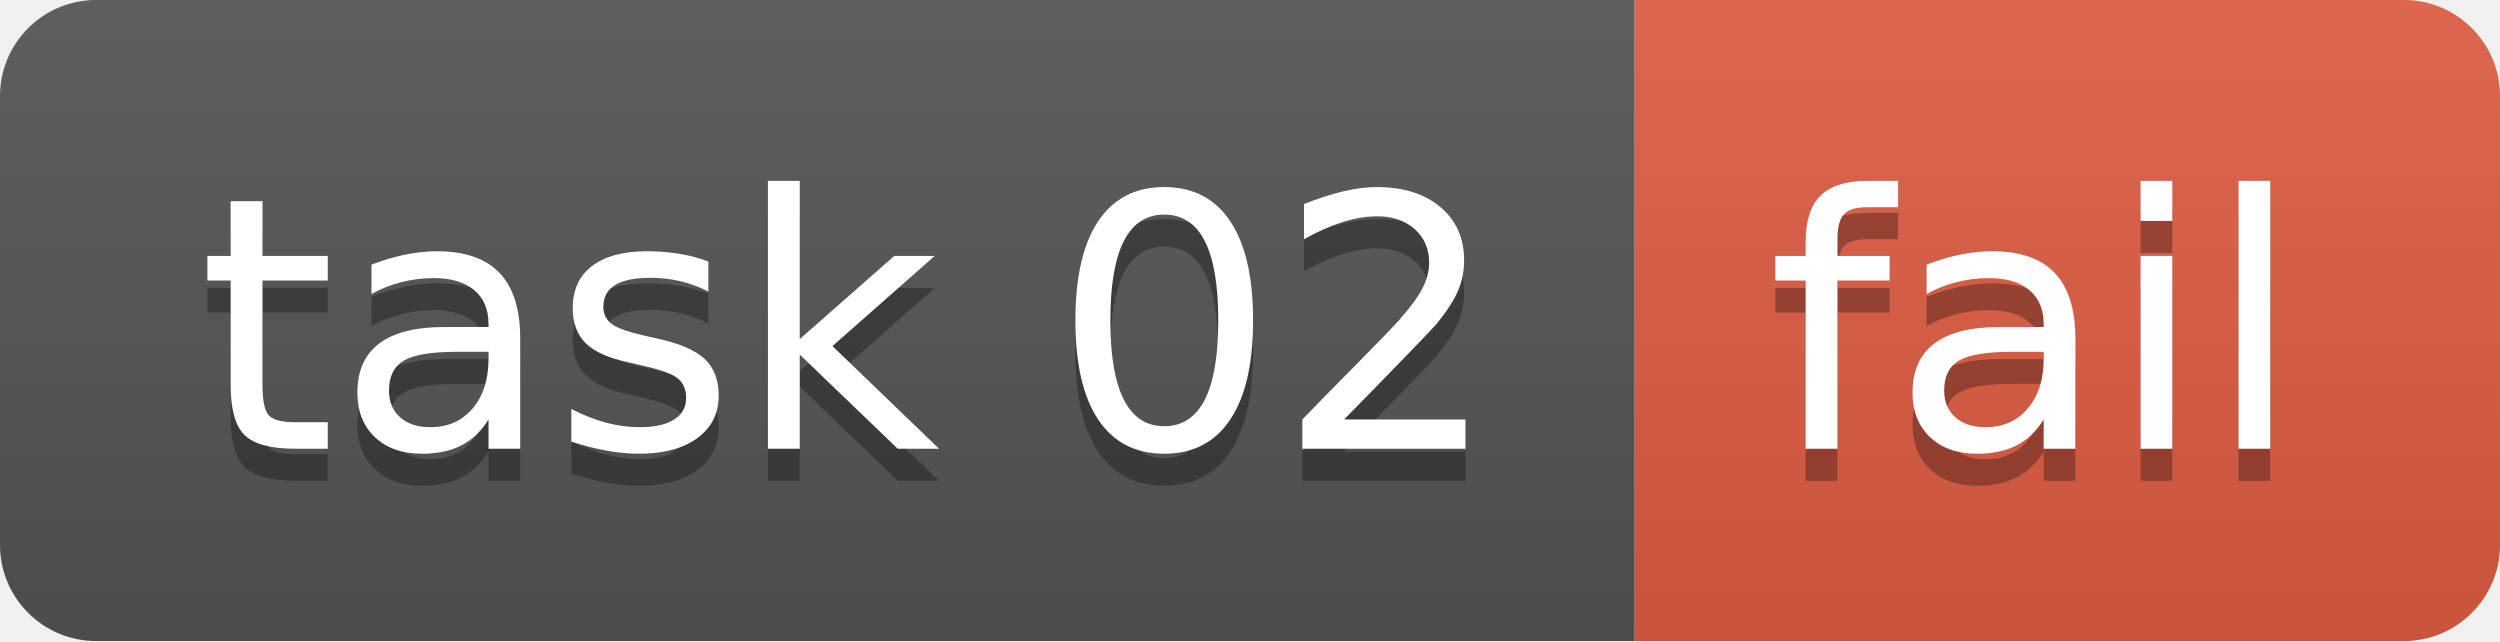
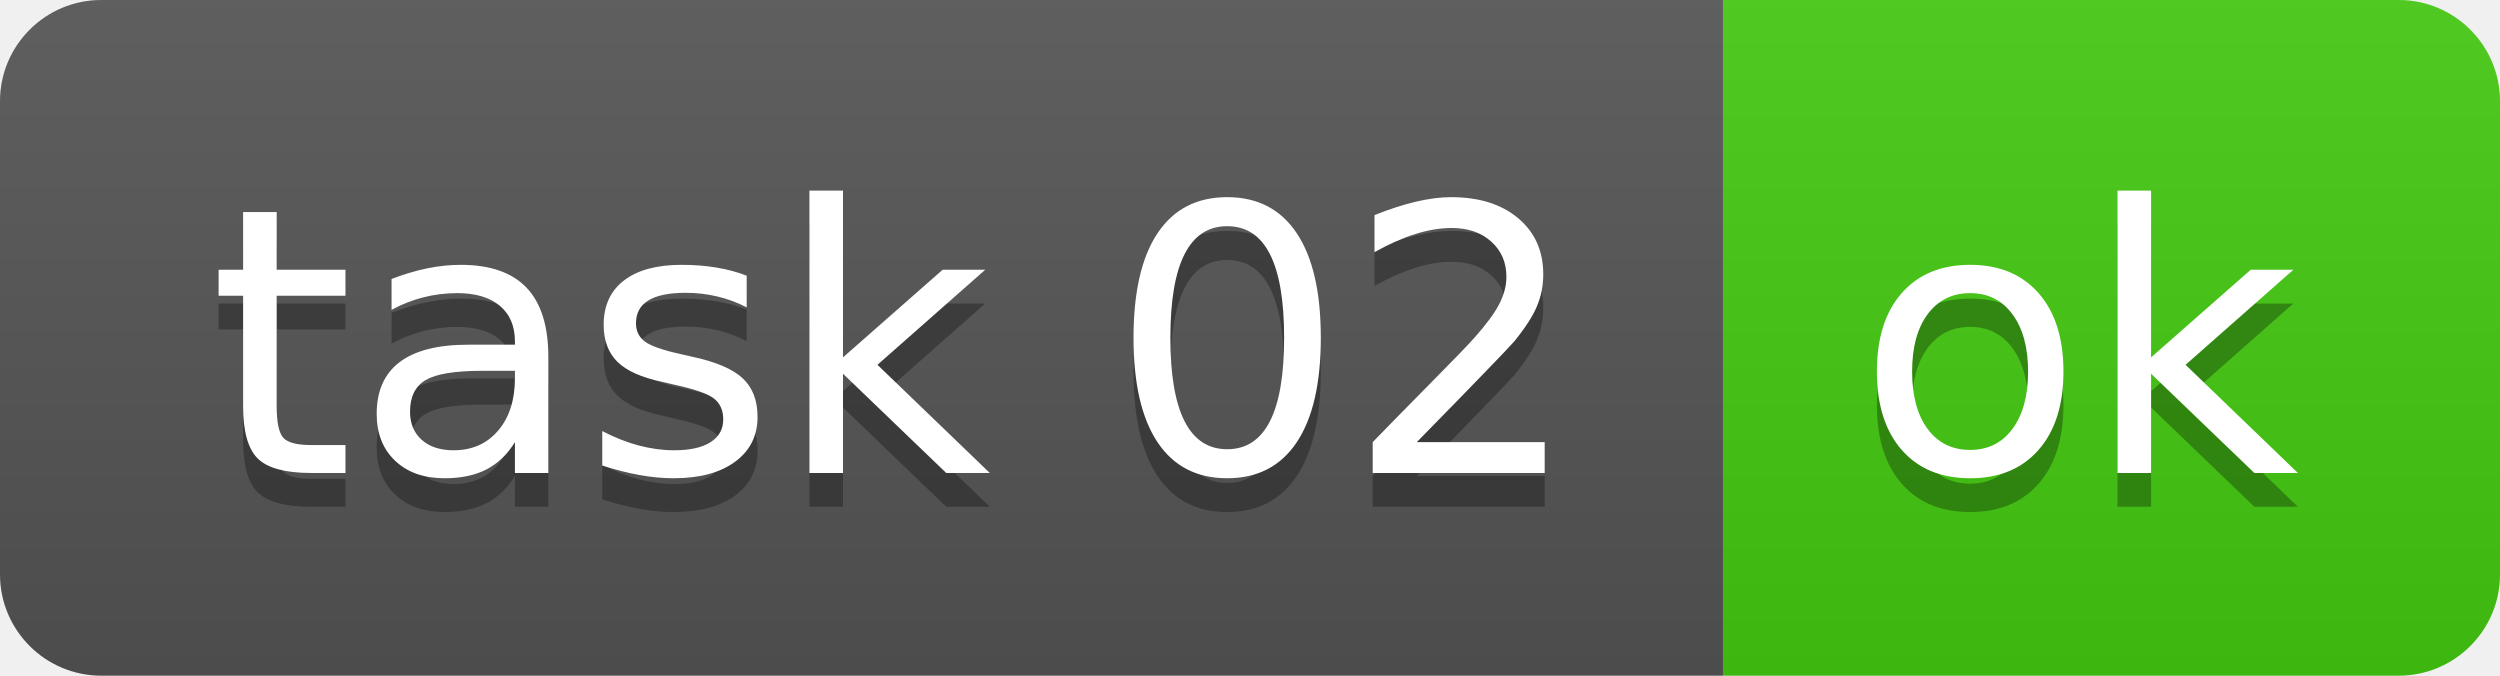
- <svg xmlns="http://www.w3.org/2000/svg" width="78" height="20" role="img" aria-label="task 02: fail">
+ <svg xmlns="http://www.w3.org/2000/svg" width="74" height="20" role="img" aria-label="task 02: ok">
  <linearGradient id="s" x2="0" y2="100%">
    <stop offset="0" stop-color="#bbb" stop-opacity=".1" />
    <stop offset="1" stop-opacity=".1" />
  </linearGradient>
  <clipPath id="r">
-     <rect width="78" height="20" rx="3" fill="#fff" />
+     <rect width="74" height="20" rx="3" fill="#fff" />
  </clipPath>
  <g clip-path="url(#r)">
    <rect width="51" height="20" fill="#555" />
-     <rect x="51" width="27" height="20" fill="#e05d44" />
-     <rect width="78" height="20" fill="url(#s)" />
+     <rect x="51" width="23" height="20" fill="#4c1" />
+     <rect width="74" height="20" fill="url(#s)" />
  </g>
  <g fill="#fff" text-anchor="middle" font-family="Verdana,Geneva,DejaVu Sans,sans-serif" text-rendering="geometricPrecision" font-size="110">
    <text aria-hidden="true" x="265" y="150" fill="#010101" fill-opacity=".3" transform="scale(.1)" textLength="410">task 02</text>
    <text x="265" y="140" transform="scale(.1)" fill="#fff" textLength="410">task 02</text>
-     <text aria-hidden="true" x="635" y="150" fill="#010101" fill-opacity=".3" transform="scale(.1)" textLength="170">fail</text>
-     <text x="635" y="140" transform="scale(.1)" fill="#fff" textLength="170">fail</text>
+     <text aria-hidden="true" x="615" y="150" fill="#010101" fill-opacity=".3" transform="scale(.1)" textLength="130">ok</text>
+     <text x="615" y="140" transform="scale(.1)" fill="#fff" textLength="130">ok</text>
  </g>
</svg>
